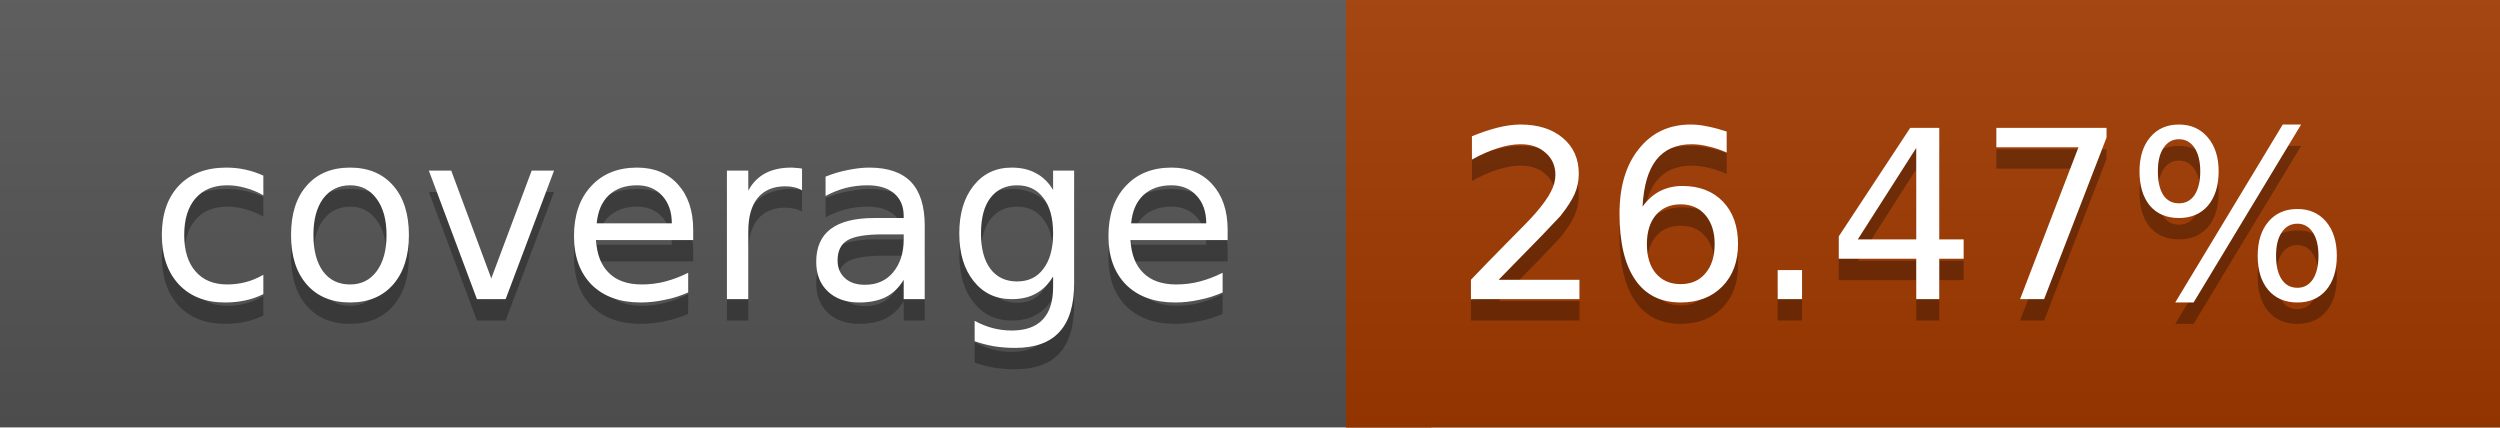
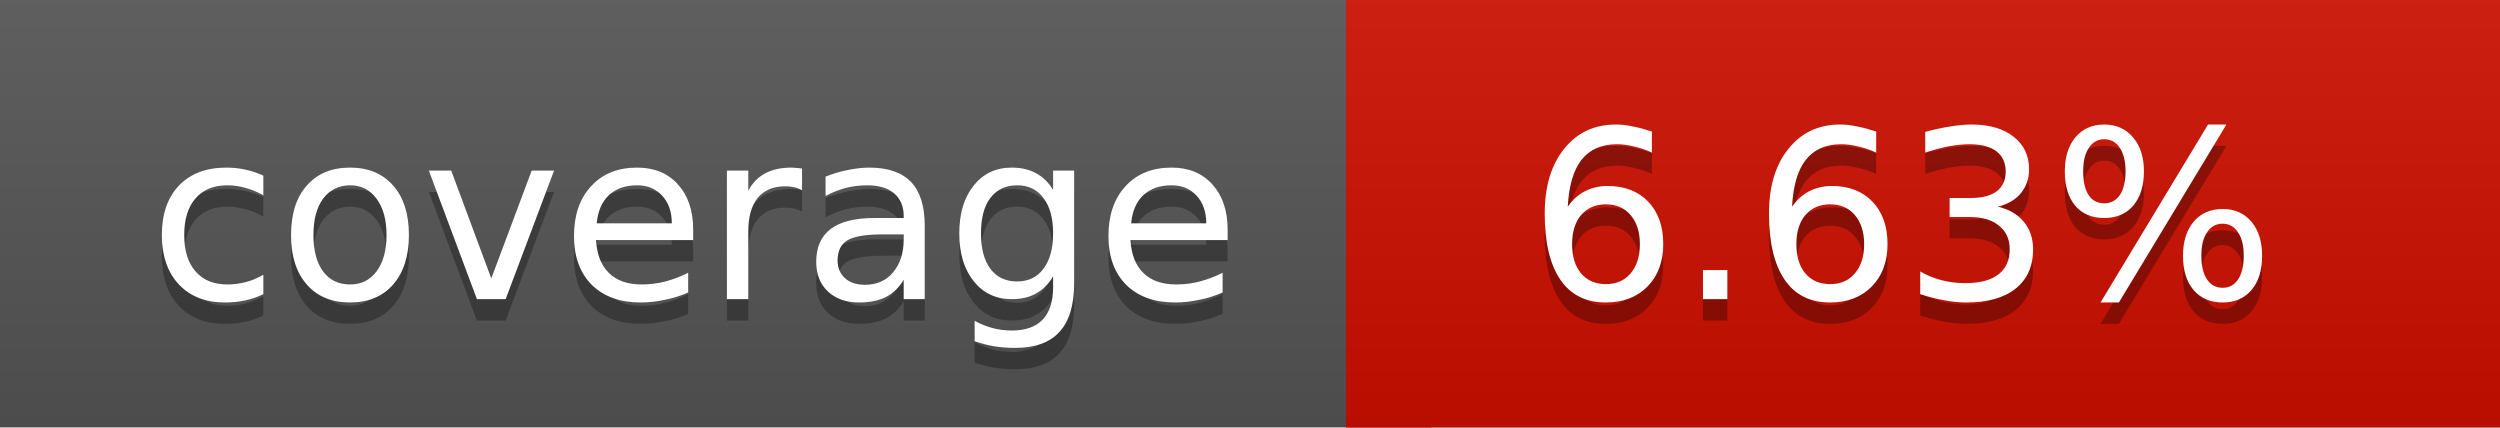
<svg xmlns="http://www.w3.org/2000/svg" width="117" height="20">
  <linearGradient id="a" x2="0" y2="100%">
    <stop offset="0" stop-color="#bbb" stop-opacity=".1" />
    <stop offset="1" stop-opacity=".1" />
  </linearGradient>
  <rect rx="0" width="117" height="20" fill="#555" />
-   <rect rx="0" x="63" width="54" height="20" fill="#a33a00" />
-   <path fill="#a33a00" d="M63 0h4v20h-4z" />
+   <rect rx="0" x="63" width="54" height="20" fill="#ce0f00" />
+   <path fill="#ce0f00" d="M63 0h4v20h-4z" />
  <rect rx="0" width="117" height="20" fill="url(#a)" />
  <g fill="#fff" text-anchor="middle" font-family="DejaVu Sans,Verdana,Geneva,sans-serif" font-size="11">
    <text x="32.5" y="15" fill="#010101" fill-opacity=".3">coverage</text>
    <text x="32.5" y="14">coverage</text>
-     <text x="89" y="15" fill="#010101" fill-opacity=".3">26.47%</text>
-     <text x="89" y="14">26.47%</text>
+     <text x="89" y="15" fill="#010101" fill-opacity=".3">6.63%</text>
+     <text x="89" y="14">6.63%</text>
  </g>
</svg>
